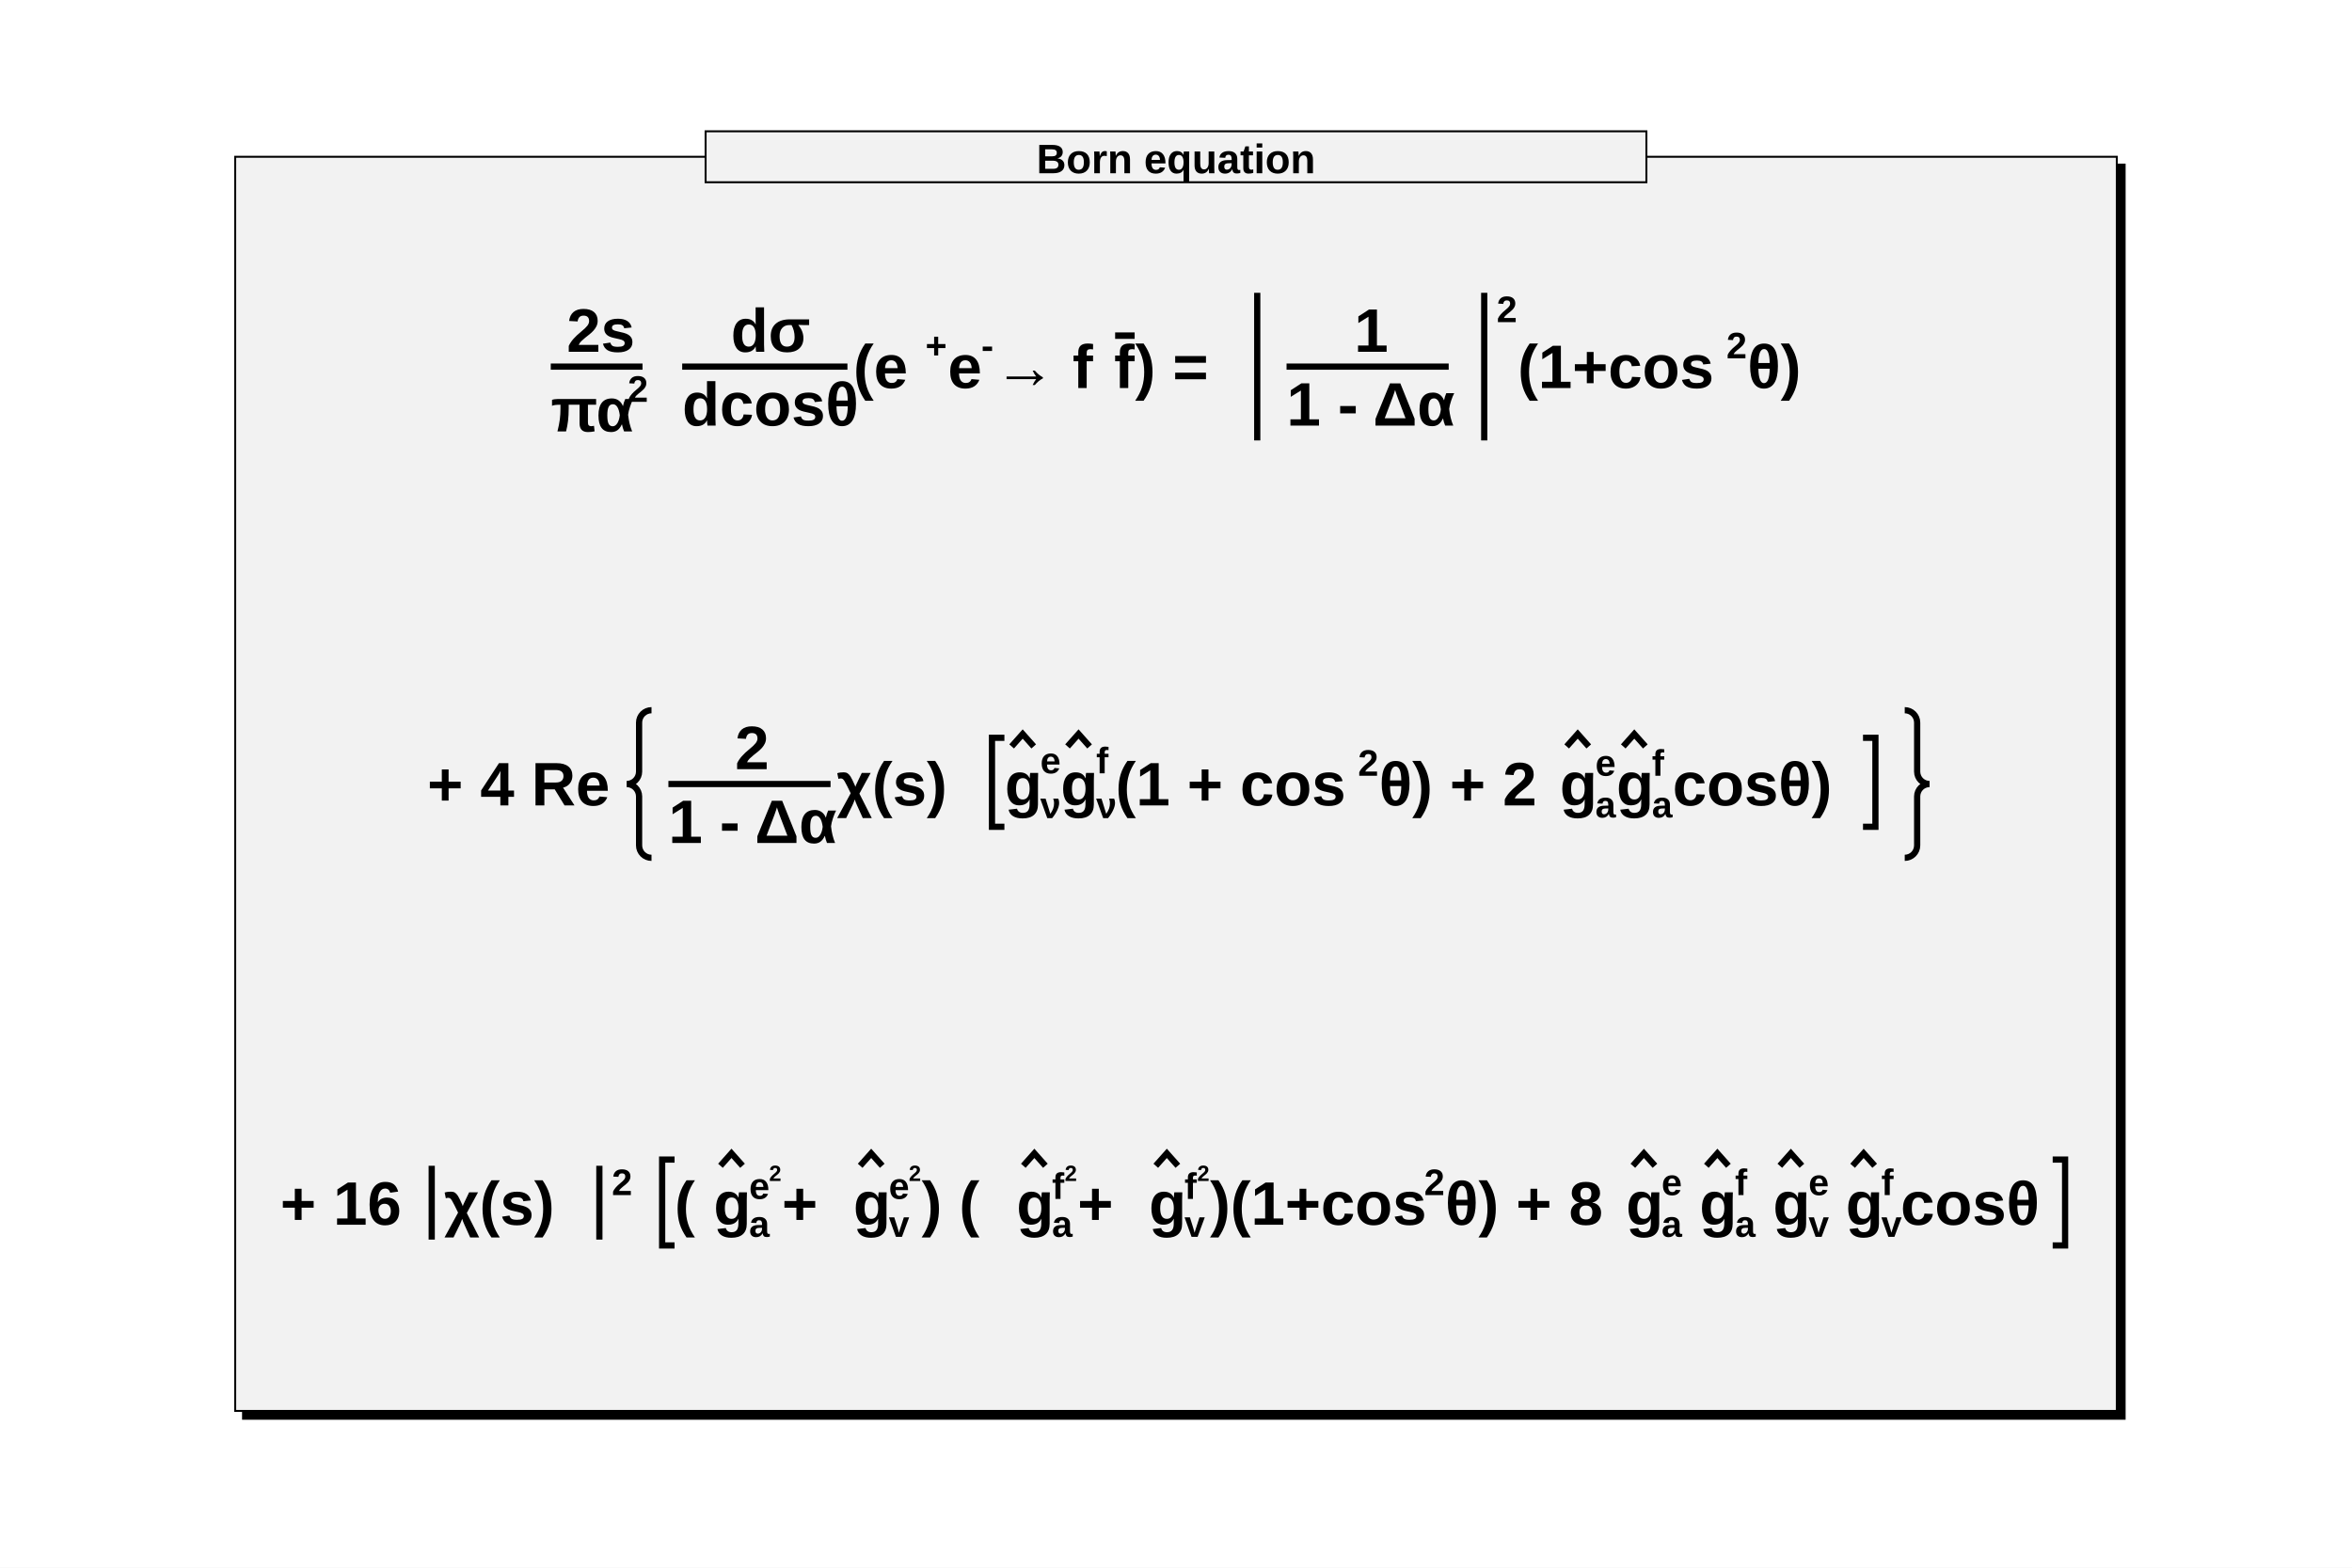
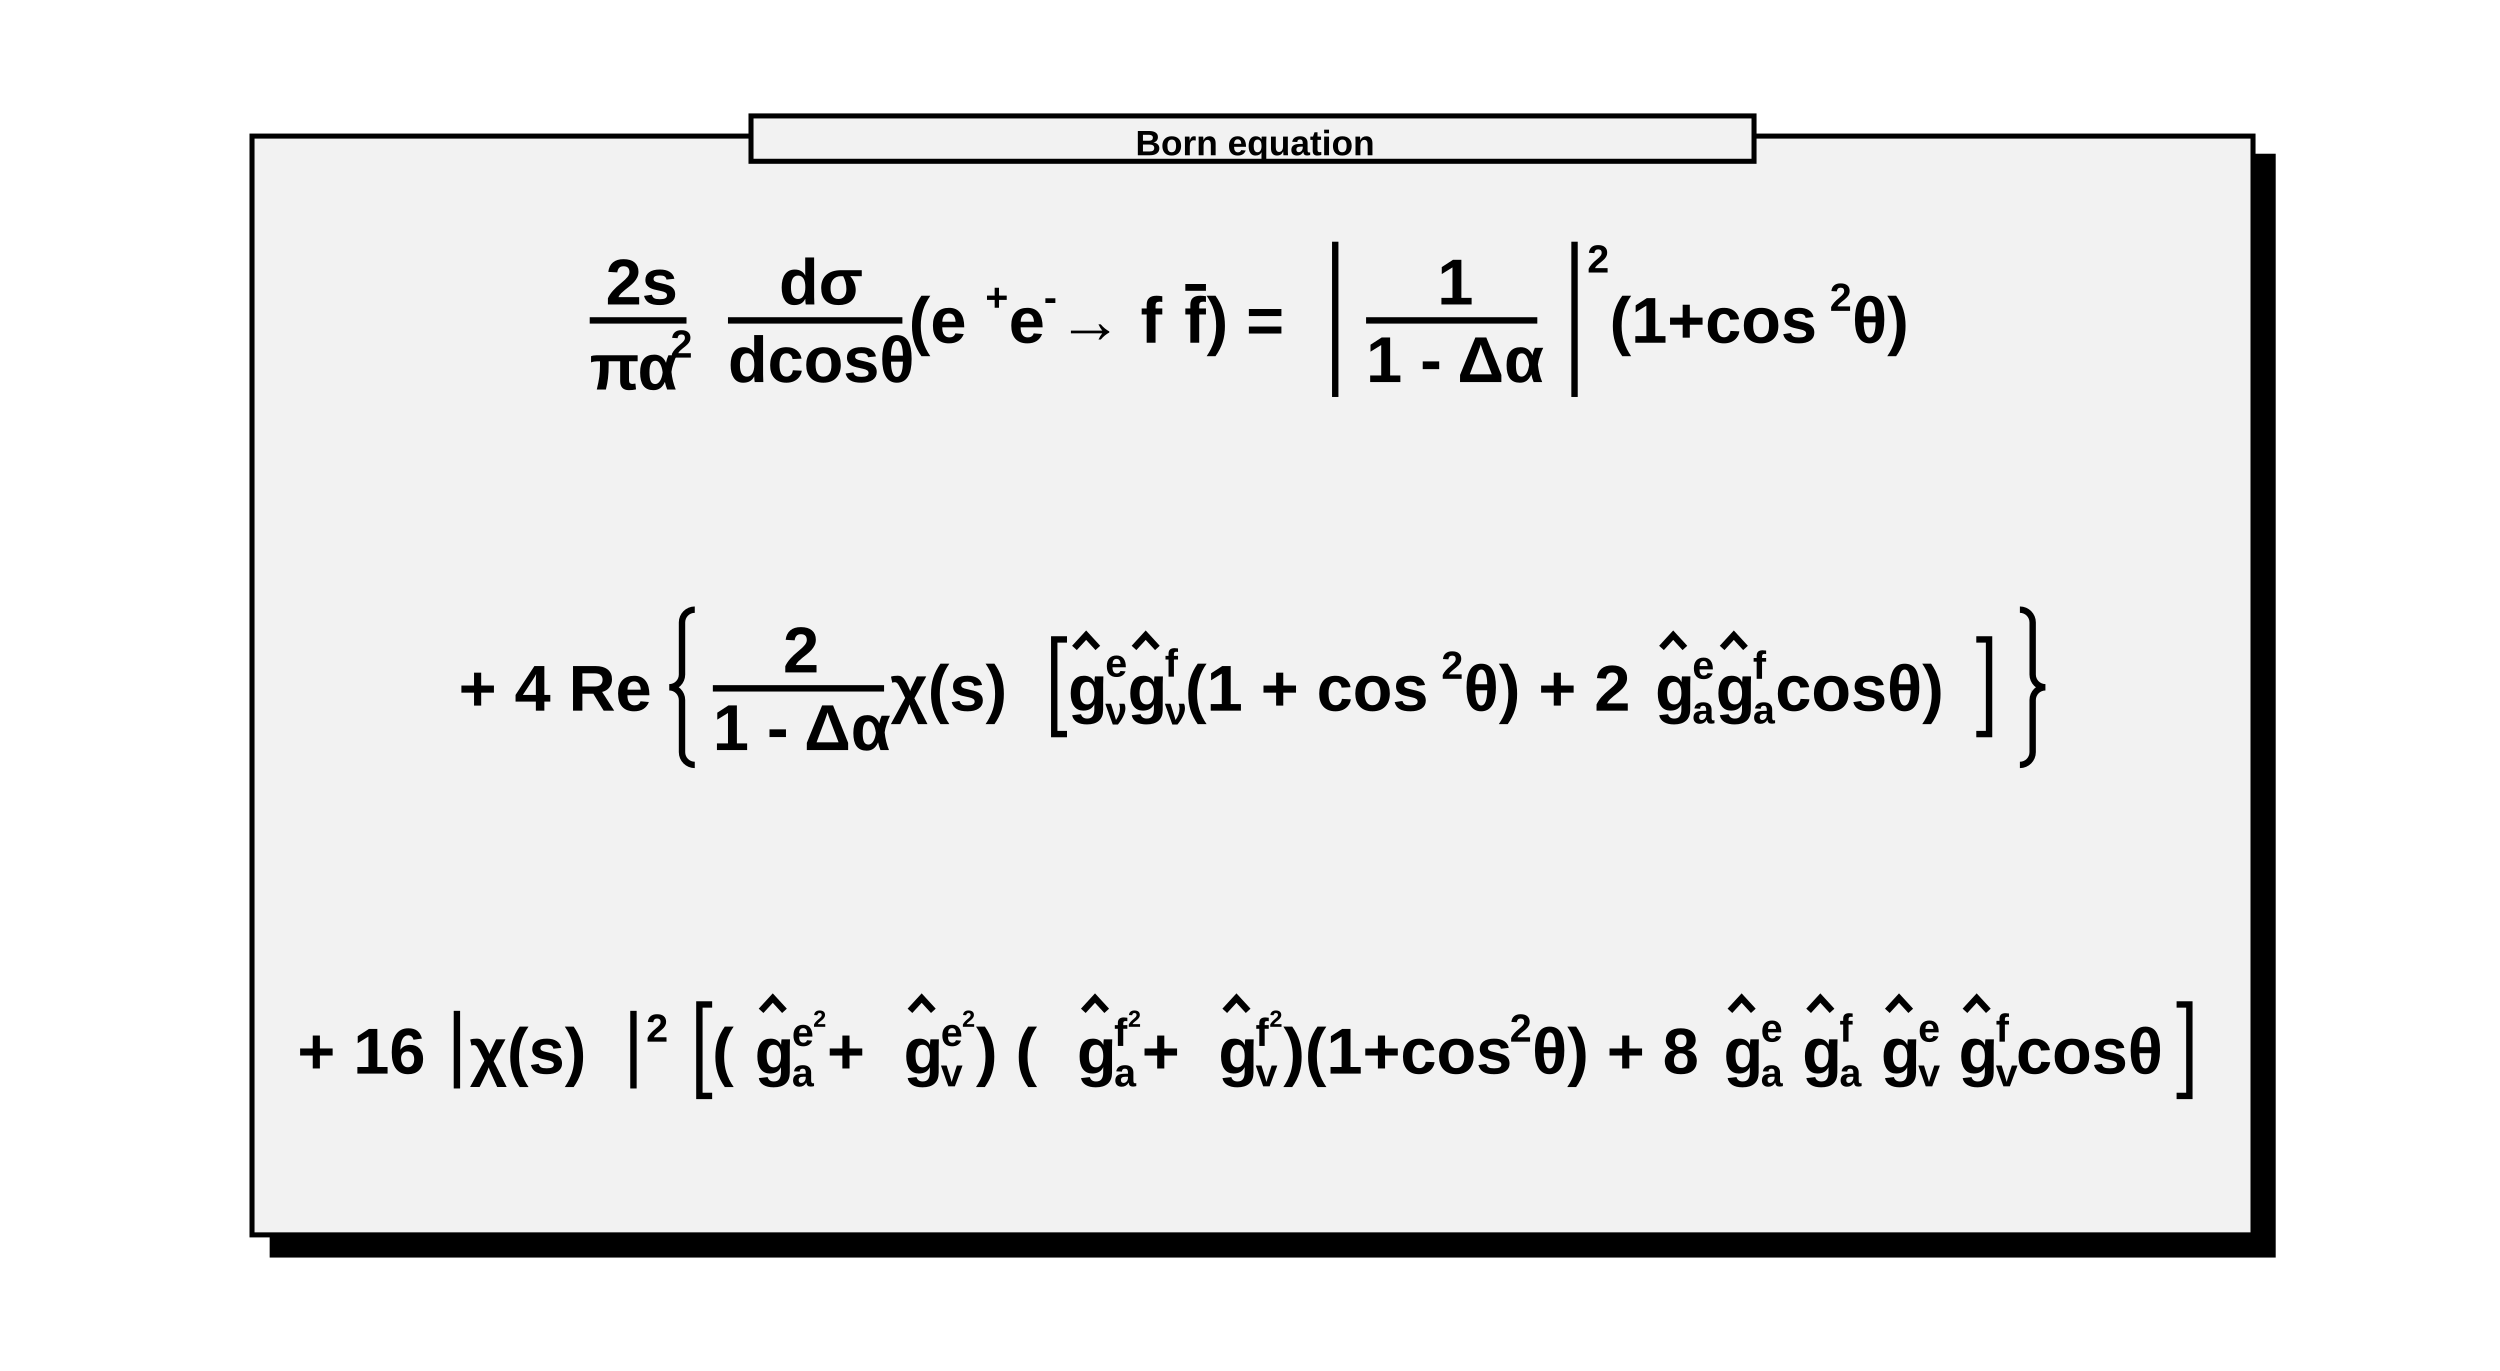
- <svg xmlns="http://www.w3.org/2000/svg" viewBox="0 0 1200 800" preserveAspectRatio="none" width="1200" height="800">
-   <path d="M0,0H1200V800H0Z" style="fill: white;" />
+ <svg xmlns="http://www.w3.org/2000/svg" viewBox="0 0 496 272" preserveAspectRatio="none" width="496" height="272">
+   <path d="M0,0H496V272H0Z" style="fill: white;" />
  <g>
-     <g transform="translate(120,80)" font-family="Arial" font-size="31" space="preserve" font-weight="bold">
-       <path d="M4,4v640h960v-640z" style="fill: black; stroke: black; stroke-width: 1px;" />
-       <path d="M0,0H960V640H0Z" style="fill: #f2f2f2; stroke: black; stroke-width: 1;" />
-       <g transform="translate(161,118) scale(0.176)">
+     <g transform="translate(50,27)" font-family="Arial" font-size="12" space="preserve" font-weight="bold">
+       <path d="M4,4v218h397v-218z" style="fill: black; stroke: black; stroke-width: 1px;" />
+       <path d="M0,0H397V218H0Z" style="fill: #f2f2f2; stroke: black; stroke-width: 1;" />
+       <g transform="translate(67,41) scale(0.211)">
        <g>
-           <text fill="black" font-size="178" transform="translate(46,-105)">
+           <text fill="black" font-size="61" transform="translate(15,-36)">
      2s
     </text>
-           <path style="stroke: black; stroke-width: 18; fill: none;" d="M0,-62h266" />
-           <g transform="translate(0,126)">
-             <text fill="black" font-size="178">
+           <path style="stroke: black; stroke-width: 6; fill: none;" d="M0,-21h91" />
+           <g transform="translate(0,44)">
+             <text fill="black" font-size="61">
       πα
      </text>
-             <text fill="black" font-size="107" transform="translate(223,-86)">
+             <text fill="black" font-size="37" transform="translate(76,-30)">
       2
      </text>
          </g>
        </g>
-         <text fill="black" font-size="178" x="284">
-     </text>
-         <g transform="translate(381)">
-           <text fill="black" font-size="178" transform="translate(141,-105)">
+         <text fill="black" font-size="61" x="97">
+     </text>
+         <g transform="translate(130)">
+           <text fill="black" font-size="61" transform="translate(48,-36)">
      dσ
     </text>
-           <path style="stroke: black; stroke-width: 18; fill: none;" d="M0,-62h479" />
-           <text fill="black" font-size="178" transform="translate(0,109)">
+           <path style="stroke: black; stroke-width: 6; fill: none;" d="M0,-21h164" />
+           <text fill="black" font-size="61" transform="translate(0,37)">
      dcosθ
     </text>
        </g>
-         <text fill="black" font-size="178" x="877">
+         <text fill="black" font-size="61" x="300">
     (e
    </text>
-         <text fill="black" font-size="107" transform="translate(1086,-86)">
+         <text fill="black" font-size="37" transform="translate(372,-30)">
     +
    </text>
-         <text fill="black" font-size="178" x="1151">
+         <text fill="black" font-size="61" x="394">
     e
    </text>
-         <text fill="black" font-size="107" transform="translate(1248,-86)">
+         <text fill="black" font-size="37" transform="translate(427,-30)">
     -
    </text>
-         <text fill="black" font-size="178" x="1285">
+         <text fill="black" font-size="61" x="440">
     → f
    </text>
-         <g transform="translate(1633)">
-           <text fill="black" font-size="178" text-decoration="overline">
+         <g transform="translate(559)">
+           <text fill="black" font-size="61" text-decoration="overline">
      f
     </text>
        </g>
-         <text fill="black" font-size="178" x="1694">
+         <text fill="black" font-size="61" x="580">
     ) =
    </text>
-         <g transform="translate(2012)">
-           <path style="stroke: black; stroke-width: 18; fill: none;" d="M36,-276v428" />
-           <g transform="translate(72)">
-             <text fill="black" font-size="178">
-       </text>
-             <g transform="translate(49)">
-               <text fill="black" font-size="178" transform="translate(196,-105)">
+         <g transform="translate(689)">
+           <path style="stroke: black; stroke-width: 6; fill: none;" d="M12,-95v146" />
+           <g transform="translate(24)">
+             <text fill="black" font-size="61">
+       </text>
+             <g transform="translate(17)">
+               <text fill="black" font-size="61" transform="translate(67,-36)">
        1
       </text>
-               <path style="stroke: black; stroke-width: 18; fill: none;" d="M0,-62h470" />
-               <text fill="black" font-size="178" transform="translate(0,109)">
+               <path style="stroke: black; stroke-width: 6; fill: none;" d="M0,-21h161" />
+               <text fill="black" font-size="61" transform="translate(0,37)">
        1 - Δα
       </text>
            </g>
-             <text fill="black" font-size="178" x="537">
+             <text fill="black" font-size="61" x="184">
      </text>
          </g>
-           <path style="stroke: black; stroke-width: 18; fill: none;" d="M694,-276v428" />
-         </g>
-         <text fill="black" font-size="107" transform="translate(2742,-191)">
+           <path style="stroke: black; stroke-width: 6; fill: none;" d="M237,-95v146" />
+         </g>
+         <text fill="black" font-size="37" transform="translate(938,-66)">
     2
    </text>
-         <text fill="black" font-size="178" x="2803">
+         <text fill="black" font-size="61" x="959">
     (1+cos
    </text>
-         <text fill="black" font-size="107" transform="translate(3408,-86)">
+         <text fill="black" font-size="37" transform="translate(1166,-30)">
     2
    </text>
-         <text fill="black" font-size="178" x="3469">
+         <text fill="black" font-size="61" x="1187">
     θ)
    </text>
      </g>
-       <g transform="translate(98,331) scale(0.176)">
-         <text fill="black" font-size="178">
+       <g transform="translate(41,114) scale(0.211)">
+         <text fill="black" font-size="61">
     + 4 Re
    </text>
-         <g transform="translate(578)">
-           <path style="stroke: black; stroke-width: 18; fill: none;" d="M72,-276a36,36,0,0,0,-36,36v142a36,36,0,0,1,-36,36a36,36,0,0,1,36,36v142a36,36,0,0,0,36,36" />
-           <g transform="translate(72)">
-             <text fill="black" font-size="178">
-       </text>
-             <g transform="translate(49)">
-               <text fill="black" font-size="178" transform="translate(193,-105)">
-         2
-        </text>
-               <path style="stroke: black; stroke-width: 18; fill: none;" d="M0,-62h470" />
-               <text fill="black" font-size="178" transform="translate(0,109)">
+         <g transform="translate(198)">
+           <path style="stroke: black; stroke-width: 6; fill: none;" d="M24,-95a12,12,0,0,0,-12,12v49a12,12,0,0,1,-12,12a12,12,0,0,1,12,12v49a12,12,0,0,0,12,12" />
+           <g transform="translate(24)">
+             <text fill="black" font-size="61">
+       </text>
+             <g transform="translate(17)">
+               <text fill="black" font-size="61" transform="translate(66,-36)">
+         2
+        </text>
+               <path style="stroke: black; stroke-width: 6; fill: none;" d="M0,-21h161" />
+               <text fill="black" font-size="61" transform="translate(0,37)">
        1 - Δα
       </text>
            </g>
-             <text fill="black" font-size="178" x="537">
+             <text fill="black" font-size="61" x="184">
       χ(s)
      </text>
-             <g transform="translate(951)">
-               <path style="stroke: black; stroke-width: 18; fill: none;" d="M72,-196h-36v258h36" />
-               <g transform="translate(72)">
+             <g transform="translate(326)">
+               <path style="stroke: black; stroke-width: 6; fill: none;" d="M24,-67h-12v89h12" />
+               <g transform="translate(24)">
                <g>
-                   <text fill="black" font-size="178" transform="translate(1)">
+                   <text fill="black" font-size="61" transform="translate(1)">
          g
         </text>
-                   <path style="stroke: black; stroke-width: 18; fill: none;" d="M21,-171L53,-207L85,-171" />
+                   <path style="stroke: black; stroke-width: 6; fill: none;" d="M7,-59L18,-71L29,-59" />
                </g>
-                 <text fill="black" font-size="107" transform="translate(104,-93)">
+                 <text fill="black" font-size="37" transform="translate(36,-32)">
         e
        </text>
-                 <text fill="black" font-size="107" transform="translate(104,37)">
+                 <text fill="black" font-size="37" transform="translate(36,13)">
         ν
        </text>
-                 <g transform="translate(162)">
-                   <text fill="black" font-size="178" transform="translate(1)">
+                 <g transform="translate(56)">
+                   <text fill="black" font-size="61" transform="translate(1)">
          g
         </text>
-                   <path style="stroke: black; stroke-width: 18; fill: none;" d="M21,-171L53,-207L85,-171" />
+                   <path style="stroke: black; stroke-width: 6; fill: none;" d="M7,-59L18,-71L29,-59" />
                </g>
-                 <text fill="black" font-size="107" transform="translate(266,-93)">
+                 <text fill="black" font-size="37" transform="translate(92,-32)">
         f
        </text>
-                 <text fill="black" font-size="107" transform="translate(266,37)">
+                 <text fill="black" font-size="37" transform="translate(92,13)">
         ν
        </text>
-                 <text fill="black" font-size="178" x="322">
+                 <text fill="black" font-size="61" x="111">
         (1 + cos
        </text>
-                 <text fill="black" font-size="107" transform="translate(1025,-86)">
+                 <text fill="black" font-size="37" transform="translate(352,-30)">
         2
        </text>
-                 <text fill="black" font-size="178" x="1086">
+                 <text fill="black" font-size="61" x="373">
         θ) + 2
        </text>
-                 <g transform="translate(1609)">
-                   <text fill="black" font-size="178" transform="translate(1)">
+                 <g transform="translate(552)">
+                   <text fill="black" font-size="61" transform="translate(1)">
          g
         </text>
-                   <path style="stroke: black; stroke-width: 18; fill: none;" d="M21,-171L53,-207L85,-171" />
+                   <path style="stroke: black; stroke-width: 6; fill: none;" d="M7,-59L18,-71L29,-59" />
                </g>
-                 <text fill="black" font-size="107" transform="translate(1713,-86)">
+                 <text fill="black" font-size="37" transform="translate(588,-30)">
         e
        </text>
-                 <text fill="black" font-size="107" transform="translate(1713,35)">
+                 <text fill="black" font-size="37" transform="translate(588,12)">
         a
        </text>
-                 <g transform="translate(1773)">
-                   <text fill="black" font-size="178" transform="translate(1)">
+                 <g transform="translate(609)">
+                   <text fill="black" font-size="61" transform="translate(1)">
          g
         </text>
-                   <path style="stroke: black; stroke-width: 18; fill: none;" d="M21,-171L53,-207L85,-171" />
+                   <path style="stroke: black; stroke-width: 6; fill: none;" d="M7,-59L18,-71L29,-59" />
                </g>
-                 <text fill="black" font-size="107" transform="translate(1877,-86)">
+                 <text fill="black" font-size="37" transform="translate(645,-30)">
         f
        </text>
-                 <text fill="black" font-size="107" transform="translate(1877,35)">
+                 <text fill="black" font-size="37" transform="translate(645,12)">
         a
        </text>
-                 <text fill="black" font-size="178" x="1937">
+                 <text fill="black" font-size="61" x="666">
         cosθ)
        </text>
              </g>
-               <path style="stroke: black; stroke-width: 18; fill: none;" d="M2561,-196h36v258h-36" />
-             </g>
-             <text fill="black" font-size="178" x="3584">
+               <path style="stroke: black; stroke-width: 6; fill: none;" d="M879,-67h12v89h-12" />
+             </g>
+             <text fill="black" font-size="61" x="1229">
      </text>
          </g>
-           <path style="stroke: black; stroke-width: 18; fill: none;" d="M3705,-276a36,36,0,0,1,36,36v142a36,36,0,0,0,36,36a36,36,0,0,0,-36,36v142a36,36,0,0,1,-36,36" />
+           <path style="stroke: black; stroke-width: 6; fill: none;" d="M1270,-95a12,12,0,0,1,12,12v49a12,12,0,0,0,12,12a12,12,0,0,0,-12,12v49a12,12,0,0,1,-12,12" />
        </g>
      </g>
-       <g transform="translate(23,545) scale(0.176)">
-         <text fill="black" font-size="178">
+       <g transform="translate(9,186) scale(0.211)">
+         <text fill="black" font-size="61">
     + 16
    </text>
-         <g transform="translate(403)">
-           <path style="stroke: black; stroke-width: 18; fill: none;" d="M36,-171v214" />
-           <text fill="black" font-size="178" transform="translate(72)">
+         <g transform="translate(138)">
+           <path style="stroke: black; stroke-width: 6; fill: none;" d="M12,-59v73" />
+           <text fill="black" font-size="61" transform="translate(24)">
      χ(s)
     </text>
-           <path style="stroke: black; stroke-width: 18; fill: none;" d="M522,-171v214" />
-         </g>
-         <text fill="black" font-size="107" transform="translate(961,-86)">
+           <path style="stroke: black; stroke-width: 6; fill: none;" d="M178,-59v73" />
+         </g>
+         <text fill="black" font-size="37" transform="translate(328,-30)">
     2
    </text>
-         <text fill="black" font-size="178" x="1022">
-     </text>
-         <g transform="translate(1071)">
-           <path style="stroke: black; stroke-width: 18; fill: none;" d="M72,-189h-36v249h36" />
-           <g transform="translate(72)">
-             <text fill="black" font-size="178">
+         <text fill="black" font-size="61" x="349">
+     </text>
+         <g transform="translate(366)">
+           <path style="stroke: black; stroke-width: 6; fill: none;" d="M24,-65h-12v86h12" />
+           <g transform="translate(24)">
+             <text fill="black" font-size="61">
       (
      </text>
-             <g transform="translate(112)">
-               <text fill="black" font-size="178" transform="translate(1)">
-         g
-        </text>
-               <path style="stroke: black; stroke-width: 18; fill: none;" d="M21,-171L53,-207L85,-171" />
-             </g>
-             <g transform="translate(216,-75)">
-               <text fill="black" font-size="107">
+             <g transform="translate(39)">
+               <text fill="black" font-size="61" transform="translate(1)">
+         g
+        </text>
+               <path style="stroke: black; stroke-width: 6; fill: none;" d="M7,-59L18,-71L29,-59" />
+             </g>
+             <g transform="translate(75,-26)">
+               <text fill="black" font-size="37">
        e
       </text>
-               <text fill="black" font-size="64" transform="translate(58,-52)">
-         2
-        </text>
-             </g>
-             <text fill="black" font-size="107" transform="translate(216,35)">
+               <text fill="black" font-size="22" transform="translate(20,-18)">
+         2
+        </text>
+             </g>
+             <text fill="black" font-size="37" transform="translate(75,12)">
       a
      </text>
-             <text fill="black" font-size="178" x="311">
+             <text fill="black" font-size="61" x="108">
       +
      </text>
-             <g transform="translate(517)">
-               <text fill="black" font-size="178" transform="translate(1)">
-         g
-        </text>
-               <path style="stroke: black; stroke-width: 18; fill: none;" d="M21,-171L53,-207L85,-171" />
-             </g>
-             <g transform="translate(621,-75)">
-               <text fill="black" font-size="107">
+             <g transform="translate(179)">
+               <text fill="black" font-size="61" transform="translate(1)">
+         g
+        </text>
+               <path style="stroke: black; stroke-width: 6; fill: none;" d="M7,-59L18,-71L29,-59" />
+             </g>
+             <g transform="translate(215,-26)">
+               <text fill="black" font-size="37">
        e
       </text>
-               <text fill="black" font-size="64" transform="translate(58,-52)">
-         2
-        </text>
-             </g>
-             <text fill="black" font-size="107" transform="translate(621,35)">
+               <text fill="black" font-size="22" transform="translate(20,-18)">
+         2
+        </text>
+             </g>
+             <text fill="black" font-size="37" transform="translate(215,12)">
       v
      </text>
-             <text fill="black" font-size="178" x="716">
+             <text fill="black" font-size="61" x="248">
       ) (
      </text>
-             <g transform="translate(990)">
-               <text fill="black" font-size="178" transform="translate(1)">
-         g
-        </text>
-               <path style="stroke: black; stroke-width: 18; fill: none;" d="M21,-171L53,-207L85,-171" />
-             </g>
-             <g transform="translate(1094,-75)">
-               <text fill="black" font-size="107">
+             <g transform="translate(342)">
+               <text fill="black" font-size="61" transform="translate(1)">
+         g
+        </text>
+               <path style="stroke: black; stroke-width: 6; fill: none;" d="M7,-59L18,-71L29,-59" />
+             </g>
+             <g transform="translate(378,-26)">
+               <text fill="black" font-size="37">
        f
       </text>
-               <text fill="black" font-size="64" transform="translate(37,-52)">
-         2
-        </text>
-             </g>
-             <text fill="black" font-size="107" transform="translate(1094,35)">
+               <text fill="black" font-size="22" transform="translate(13,-18)">
+         2
+        </text>
+             </g>
+             <text fill="black" font-size="37" transform="translate(378,12)">
       a
      </text>
-             <text fill="black" font-size="178" x="1168">
+             <text fill="black" font-size="61" x="404">
       +
      </text>
-             <g transform="translate(1374)">
-               <text fill="black" font-size="178" transform="translate(1)">
-         g
-        </text>
-               <path style="stroke: black; stroke-width: 18; fill: none;" d="M21,-171L53,-207L85,-171" />
-             </g>
-             <g transform="translate(1478,-75)">
-               <text fill="black" font-size="107">
+             <g transform="translate(475)">
+               <text fill="black" font-size="61" transform="translate(1)">
+         g
+        </text>
+               <path style="stroke: black; stroke-width: 6; fill: none;" d="M7,-59L18,-71L29,-59" />
+             </g>
+             <g transform="translate(511,-26)">
+               <text fill="black" font-size="37">
        f
       </text>
-               <text fill="black" font-size="64" transform="translate(37,-52)">
-         2
-        </text>
-             </g>
-             <text fill="black" font-size="107" transform="translate(1478,35)">
+               <text fill="black" font-size="22" transform="translate(13,-18)">
+         2
+        </text>
+             </g>
+             <text fill="black" font-size="37" transform="translate(511,12)">
       v
      </text>
-             <text fill="black" font-size="178" x="1552">
+             <text fill="black" font-size="61" x="537">
       )(1+cos
      </text>
-             <text fill="black" font-size="107" transform="translate(2173,-86)">
+             <text fill="black" font-size="37" transform="translate(750,-30)">
       2
      </text>
-             <text fill="black" font-size="178" x="2234">
+             <text fill="black" font-size="61" x="771">
       θ) + 8
      </text>
-             <g transform="translate(2757)">
-               <text fill="black" font-size="178" transform="translate(1)">
-         g
-        </text>
-               <path style="stroke: black; stroke-width: 18; fill: none;" d="M21,-171L53,-207L85,-171" />
-             </g>
-             <text fill="black" font-size="107" transform="translate(2861,-86)">
+             <g transform="translate(950)">
+               <text fill="black" font-size="61" transform="translate(1)">
+         g
+        </text>
+               <path style="stroke: black; stroke-width: 6; fill: none;" d="M7,-59L18,-71L29,-59" />
+             </g>
+             <text fill="black" font-size="37" transform="translate(986,-30)">
       e
      </text>
-             <text fill="black" font-size="107" transform="translate(2861,35)">
+             <text fill="black" font-size="37" transform="translate(986,12)">
       a
      </text>
-             <text fill="black" font-size="178" x="2921">
-       </text>
-             <g transform="translate(2970)">
-               <text fill="black" font-size="178" transform="translate(1)">
-         g
-        </text>
-               <path style="stroke: black; stroke-width: 18; fill: none;" d="M21,-171L53,-207L85,-171" />
-             </g>
-             <text fill="black" font-size="107" transform="translate(3074,-86)">
+             <text fill="black" font-size="61" x="1007">
+       </text>
+             <g transform="translate(1024)">
+               <text fill="black" font-size="61" transform="translate(1)">
+         g
+        </text>
+               <path style="stroke: black; stroke-width: 6; fill: none;" d="M7,-59L18,-71L29,-59" />
+             </g>
+             <text fill="black" font-size="37" transform="translate(1060,-30)">
       f
      </text>
-             <text fill="black" font-size="107" transform="translate(3074,35)">
+             <text fill="black" font-size="37" transform="translate(1060,12)">
       a
      </text>
-             <text fill="black" font-size="178" x="3134">
-       </text>
-             <g transform="translate(3183)">
-               <text fill="black" font-size="178" transform="translate(1)">
-         g
-        </text>
-               <path style="stroke: black; stroke-width: 18; fill: none;" d="M21,-171L53,-207L85,-171" />
-             </g>
-             <text fill="black" font-size="107" transform="translate(3287,-86)">
+             <text fill="black" font-size="61" x="1081">
+       </text>
+             <g transform="translate(1098)">
+               <text fill="black" font-size="61" transform="translate(1)">
+         g
+        </text>
+               <path style="stroke: black; stroke-width: 6; fill: none;" d="M7,-59L18,-71L29,-59" />
+             </g>
+             <text fill="black" font-size="37" transform="translate(1134,-30)">
       e
      </text>
-             <text fill="black" font-size="107" transform="translate(3287,35)">
+             <text fill="black" font-size="37" transform="translate(1134,12)">
       v
      </text>
-             <text fill="black" font-size="178" x="3345">
-       </text>
-             <g transform="translate(3394)">
-               <text fill="black" font-size="178" transform="translate(1)">
-         g
-        </text>
-               <path style="stroke: black; stroke-width: 18; fill: none;" d="M21,-171L53,-207L85,-171" />
-             </g>
-             <text fill="black" font-size="107" transform="translate(3498,-86)">
+             <text fill="black" font-size="61" x="1154">
+       </text>
+             <g transform="translate(1171)">
+               <text fill="black" font-size="61" transform="translate(1)">
+         g
+        </text>
+               <path style="stroke: black; stroke-width: 6; fill: none;" d="M7,-59L18,-71L29,-59" />
+             </g>
+             <text fill="black" font-size="37" transform="translate(1207,-30)">
       f
      </text>
-             <text fill="black" font-size="107" transform="translate(3498,35)">
+             <text fill="black" font-size="37" transform="translate(1207,12)">
       v
      </text>
-             <text fill="black" font-size="178" x="3554">
+             <text fill="black" font-size="61" x="1226">
       cosθ
      </text>
          </g>
-           <path style="stroke: black; stroke-width: 18; fill: none;" d="M4067,-189h36v249h-36" />
+           <path style="stroke: black; stroke-width: 6; fill: none;" d="M1401,-65h12v86h-12" />
        </g>
      </g>
-       <g font-family="Arial" font-size="21" space="preserve" font-weight="bold">
-         <path d="M240,-13h480v26h-480z" style="fill: #f2f2f2; stroke: black; stroke-width: 1;" />
-         <text fill="black" text-anchor="middle" dy=".4em" transform="translate(480)">
+       <g font-family="Arial" font-size="7" space="preserve" font-weight="bold">
+         <path d="M99,-4h199v9h-199z" style="fill: #f2f2f2; stroke: black; stroke-width: 1;" />
+         <text fill="black" text-anchor="middle" dy=".4em" transform="translate(199,1)">
     Born equation
    </text>
      </g>
    </g>
  </g>
</svg>
